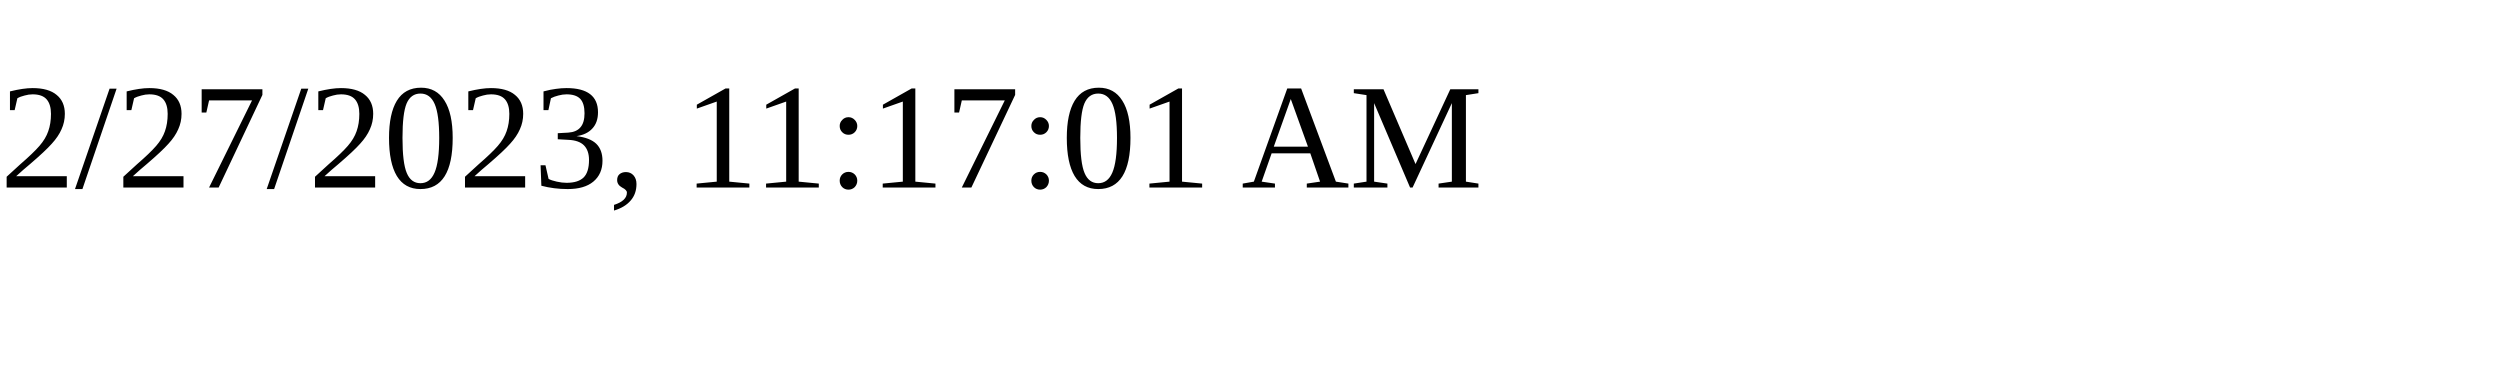
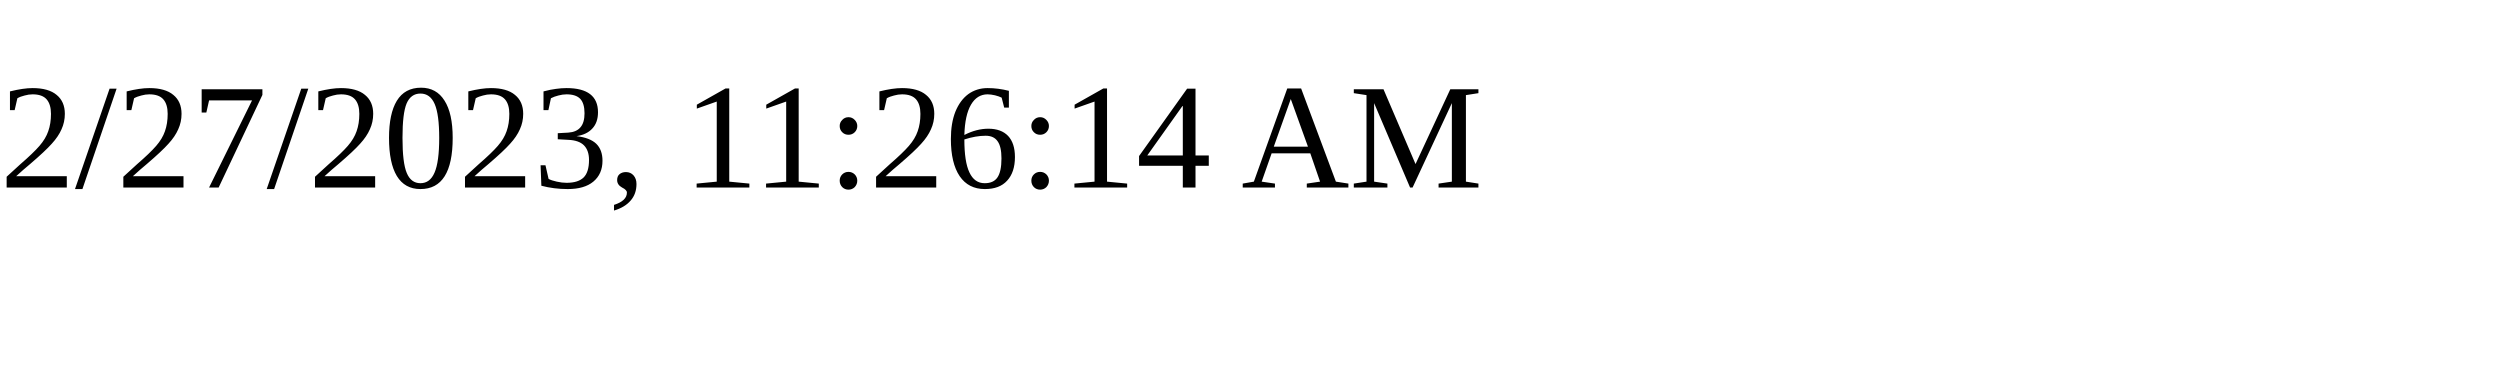
<svg xmlns="http://www.w3.org/2000/svg" height="30" width="200">
-   <text x="0" y="15">2/27/2023, 11:17:01 AM</text>
+   <text x="0" y="15">2/27/2023, 11:26:14 AM</text>
</svg>
